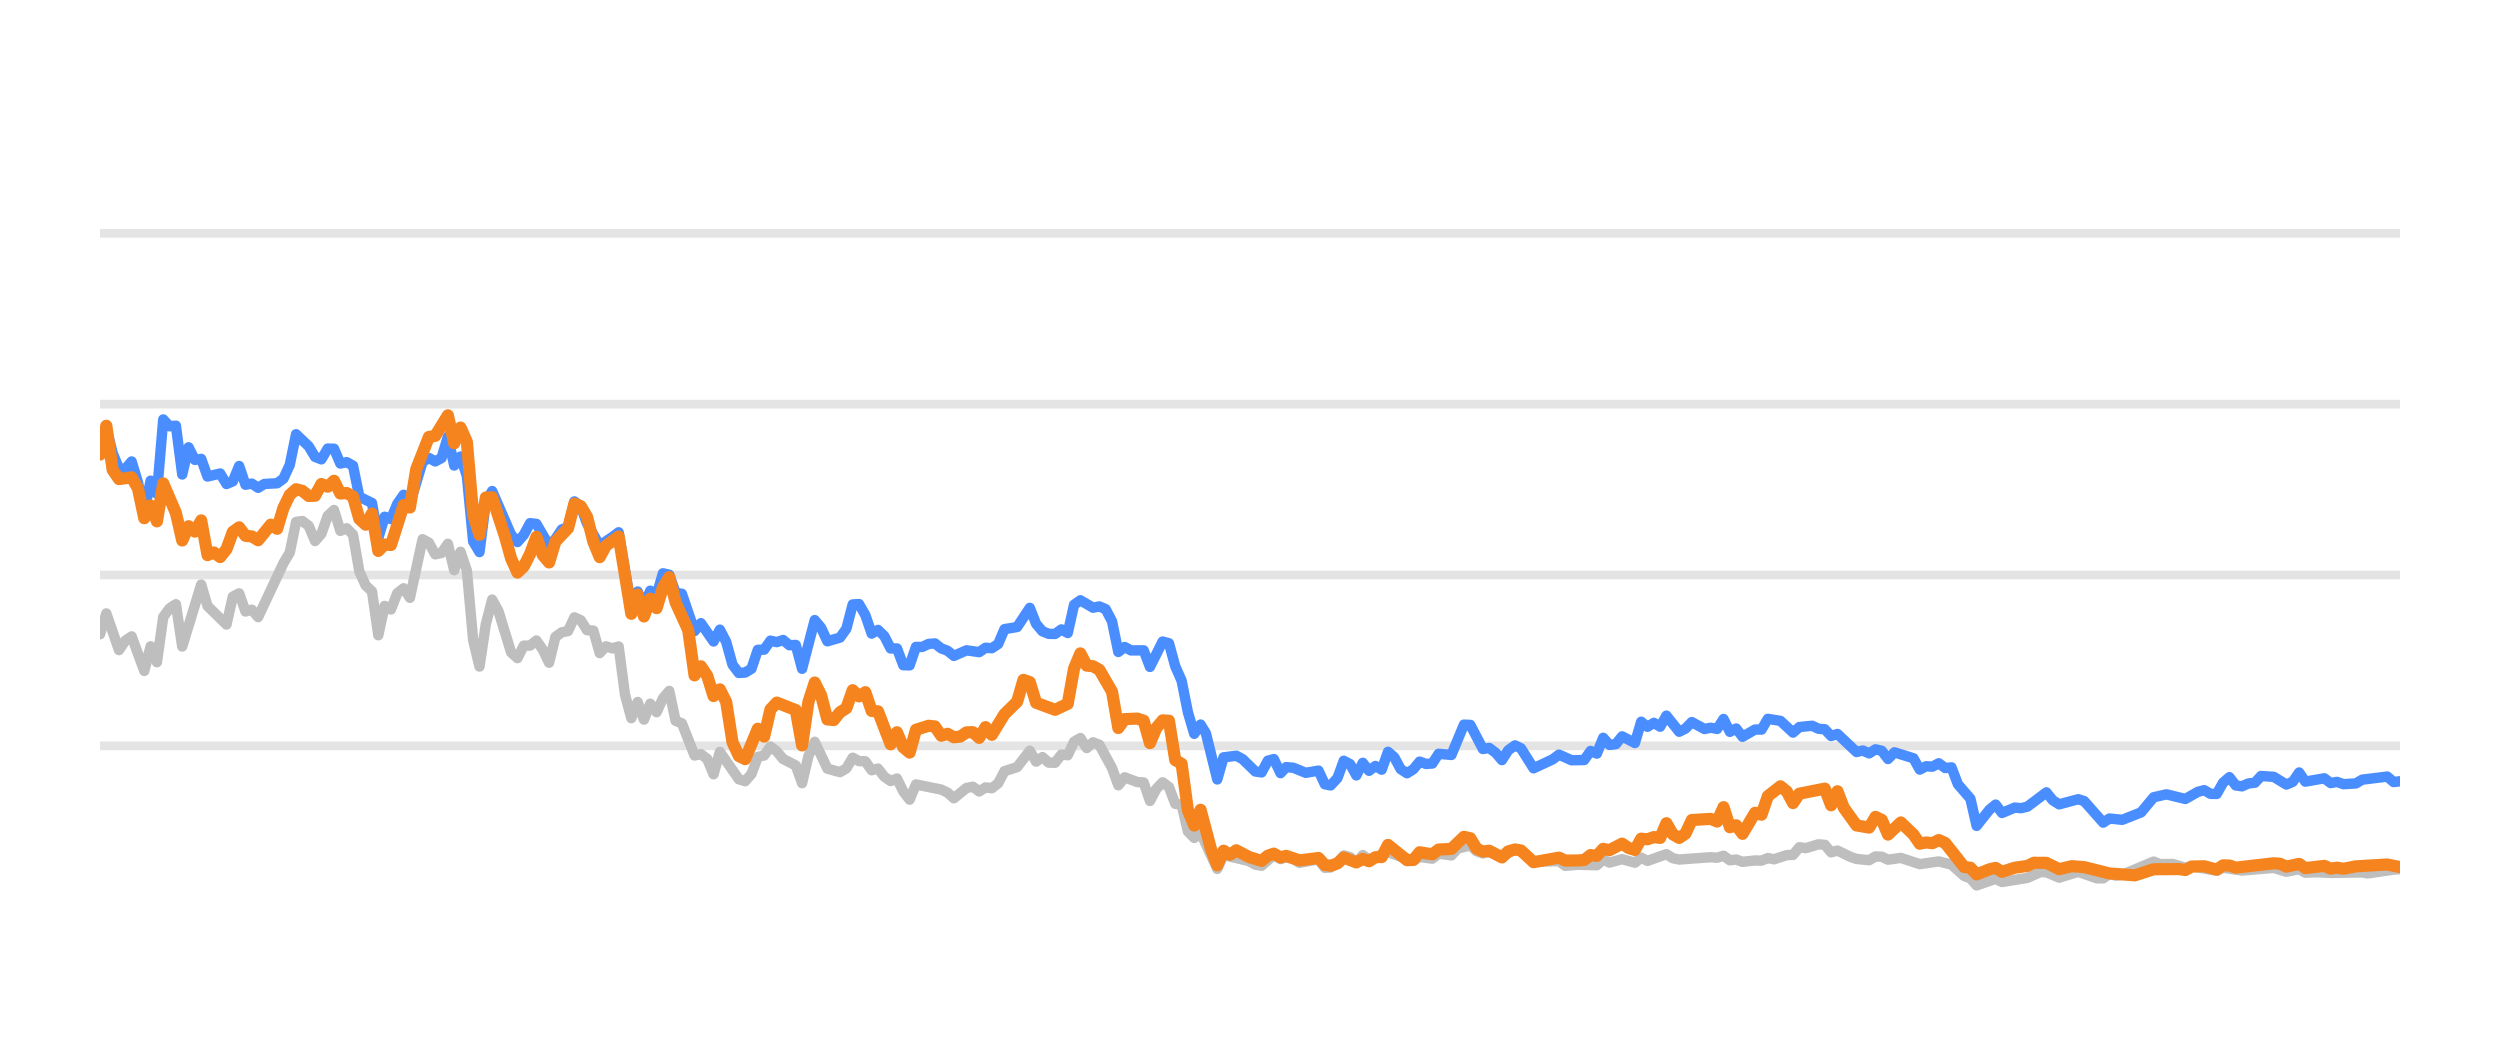
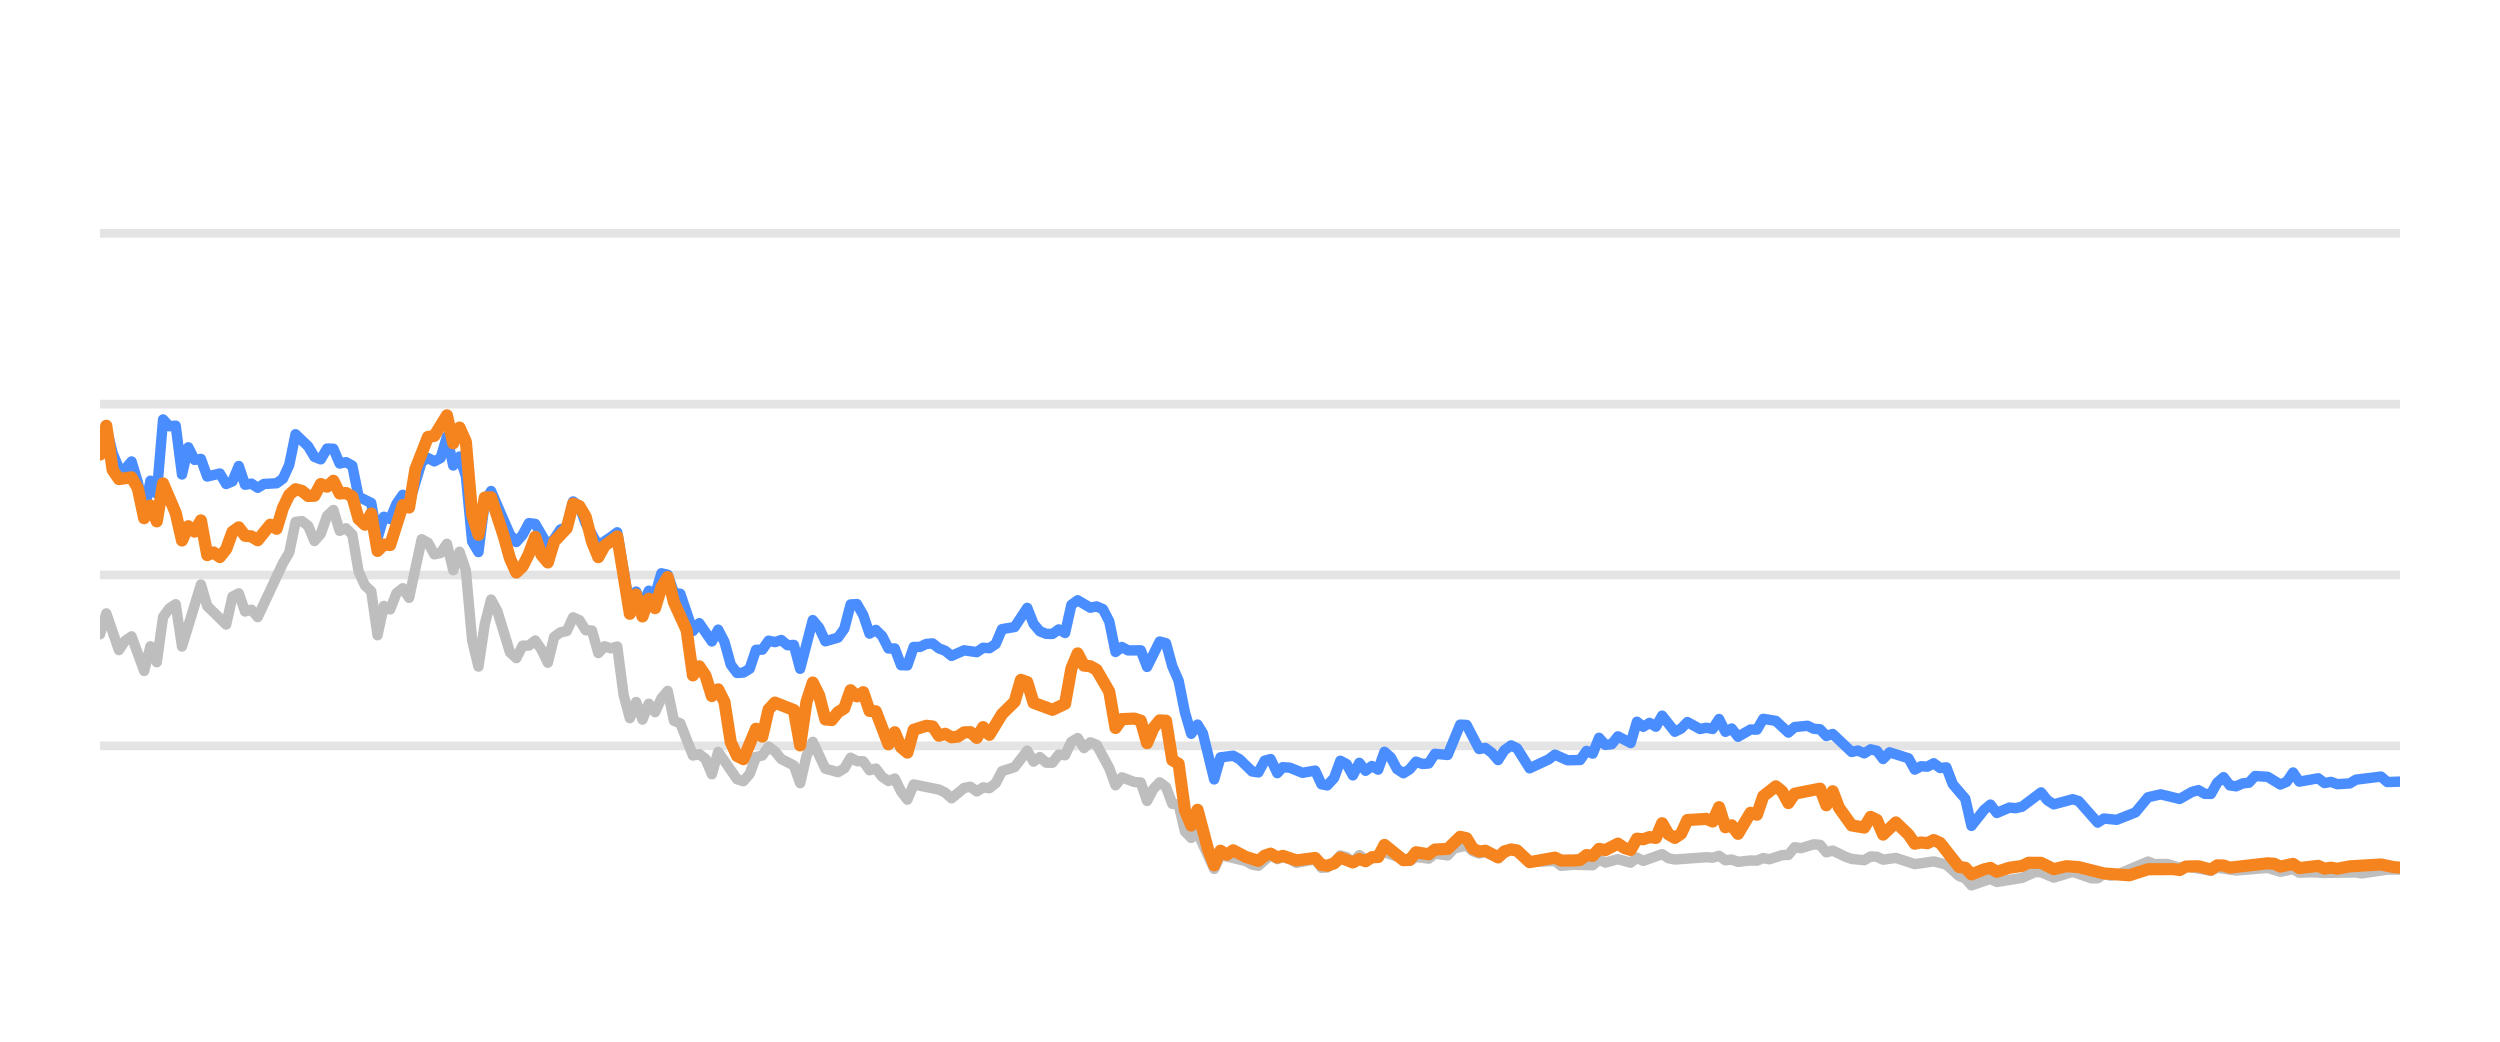
<svg xmlns="http://www.w3.org/2000/svg" width="144pt" height="60pt" viewBox="0 0 144 60" version="1.1">
  <defs>
    <style type="text/css">*{stroke-linejoin: round; stroke-linecap: butt}</style>
  </defs>
  <g id="figure_1">
    <g id="patch_1">
      <path d="M 0 60  L 144 60  L 144 0  L 0 0  L 0 60  z " style="fill: none; opacity: 0" />
    </g>
    <g id="axes_1">
      <g id="patch_2">
        <path d="M 5.76 52.8  L 138.24 52.8  L 138.24 3.6  L 5.76 3.6  L 5.76 52.8  z " style="fill: none" />
      </g>
      <g id="matplotlib.axis_1" />
      <g id="matplotlib.axis_2" />
      <g id="line2d_1">
-         <path d="M 5.76 42.96  L 138.24 42.96  " clip-path="url(#pbc812e2f67)" style="fill: none; stroke: #b2b2b2; stroke-opacity: 0.35; stroke-width: 0.5; stroke-linecap: square" />
+         <path d="M 5.76 42.96  L 138.24 42.96  " clip-path="url(#p45729c1a1d)" style="fill: none; stroke: #b2b2b2; stroke-opacity: 0.35; stroke-width: 0.5; stroke-linecap: square" />
      </g>
      <g id="line2d_2">
-         <path d="M 5.76 33.12  L 138.24 33.12  " clip-path="url(#pbc812e2f67)" style="fill: none; stroke: #b2b2b2; stroke-opacity: 0.35; stroke-width: 0.5; stroke-linecap: square" />
+         <path d="M 5.76 33.12  L 138.24 33.12  " clip-path="url(#p45729c1a1d)" style="fill: none; stroke: #b2b2b2; stroke-opacity: 0.35; stroke-width: 0.5; stroke-linecap: square" />
      </g>
      <g id="line2d_3">
-         <path d="M 5.76 23.28  L 138.24 23.28  " clip-path="url(#pbc812e2f67)" style="fill: none; stroke: #b2b2b2; stroke-opacity: 0.35; stroke-width: 0.5; stroke-linecap: square" />
+         <path d="M 5.76 23.28  L 138.24 23.28  " clip-path="url(#p45729c1a1d)" style="fill: none; stroke: #b2b2b2; stroke-opacity: 0.35; stroke-width: 0.5; stroke-linecap: square" />
      </g>
      <g id="line2d_4">
-         <path d="M 5.76 13.44  L 138.24 13.44  " clip-path="url(#pbc812e2f67)" style="fill: none; stroke: #b2b2b2; stroke-opacity: 0.35; stroke-width: 0.5; stroke-linecap: square" />
+         <path d="M 5.76 13.44  L 138.24 13.44  " clip-path="url(#p45729c1a1d)" style="fill: none; stroke: #b2b2b2; stroke-opacity: 0.35; stroke-width: 0.5; stroke-linecap: square" />
      </g>
      <g id="line2d_5">
-         <path d="M 5.76 36.534  L 6.124 35.334  L 6.853 37.445  L 7.217 36.903  L 7.582 36.657  L 8.31 38.645  L 8.675 37.228  L 9.039 38.143  L 9.403 35.536  L 9.768 35.044  L 10.132 34.803  L 10.496 37.238  L 11.589 33.671  L 11.954 34.906  L 13.046 35.974  L 13.411 34.365  L 13.775 34.178  L 14.139 35.221  L 14.504 35.118  L 14.868 35.546  L 16.325 32.441  L 16.69 31.831  L 17.054 30.065  L 17.418 30.011  L 17.783 30.291  L 18.147 31.162  L 18.511 30.749  L 18.876 29.715  L 19.24 29.376  L 19.604 30.576  L 19.969 30.429  L 20.333 30.793  L 20.697 32.918  L 21.062 33.72  L 21.426 34.06  L 21.79 36.589  L 22.155 34.901  L 22.519 35.103  L 22.883 34.168  L 23.248 33.883  L 23.612 34.434  L 24.341 31.059  L 24.705 31.26  L 25.069 31.929  L 25.434 31.851  L 25.798 31.324  L 26.162 32.844  L 26.527 31.782  L 26.891 32.859  L 27.255 36.884  L 27.619 38.394  L 27.984 35.954  L 28.348 34.537  L 28.712 35.206  L 29.441 37.578  L 29.805 37.907  L 30.17 37.189  L 30.534 37.184  L 30.898 36.894  L 31.263 37.42  L 31.627 38.173  L 31.991 36.687  L 32.356 36.421  L 32.72 36.348  L 33.084 35.56  L 33.449 35.723  L 33.813 36.298  L 34.177 36.323  L 34.542 37.617  L 34.906 37.228  L 35.27 37.346  L 35.635 37.238  L 35.999 40.008  L 36.363 41.366  L 36.728 40.436  L 37.092 41.45  L 37.456 40.534  L 37.821 41.022  L 38.185 40.224  L 38.549 39.796  L 38.914 41.518  L 39.278 41.666  L 40.007 43.516  L 40.371 43.437  L 40.735 43.713  L 41.1 44.598  L 41.464 43.309  L 42.557 44.884  L 42.921 44.997  L 43.285 44.579  L 43.65 43.6  L 44.014 43.516  L 44.378 43.004  L 44.743 43.28  L 45.107 43.718  L 45.836 44.092  L 46.2 45.11  L 46.564 43.555  L 46.929 42.729  L 47.657 44.274  L 48.386 44.475  L 48.75 44.259  L 49.115 43.644  L 49.479 43.841  L 49.843 43.851  L 50.208 44.367  L 50.572 44.269  L 50.936 44.741  L 51.301 44.987  L 51.665 44.844  L 52.029 45.587  L 52.394 46.06  L 52.758 45.184  L 54.215 45.479  L 54.58 45.656  L 54.944 45.981  L 55.672 45.386  L 56.037 45.317  L 56.401 45.587  L 56.765 45.356  L 57.13 45.4  L 57.494 45.115  L 57.858 44.421  L 58.587 44.185  L 59.316 43.24  L 59.68 43.87  L 60.044 43.609  L 60.409 43.929  L 60.773 43.934  L 61.137 43.462  L 61.502 43.501  L 61.866 42.724  L 62.23 42.512  L 62.595 43.088  L 62.959 42.758  L 63.323 42.901  L 64.052 44.239  L 64.416 45.233  L 64.781 44.775  L 65.509 45.046  L 65.874 45.071  L 66.238 46.133  L 66.602 45.445  L 66.967 45.061  L 67.331 45.331  L 67.695 46.301  L 68.06 46.345  L 68.424 47.895  L 68.788 48.264  L 69.153 47.964  L 70.114 50.05  L 70.477 49.248  L 71.94 49.597  L 72.303 49.804  L 72.668 49.868  L 73.373 49.248  L 73.76 49.484  L 74.079 49.376  L 74.488 49.479  L 74.852 49.7  L 75.945 49.494  L 76.311 49.986  L 76.644 49.966  L 77.038 49.7  L 77.401 49.272  L 77.764 49.371  L 78.124 49.681  L 78.497 49.253  L 78.857 49.513  L 79.95 49.09  L 81.409 49.587  L 81.771 49.361  L 82.501 49.459  L 82.865 49.169  L 83.6 49.272  L 83.965 48.874  L 84.69 48.702  L 85.054 49.031  L 85.415 49.159  L 85.777 49.08  L 86.512 49.366  L 87.265 48.908  L 87.606 49.051  L 88.332 49.646  L 89.796 49.597  L 90.156 49.873  L 90.882 49.809  L 91.979 49.838  L 92.344 49.509  L 92.707 49.686  L 93.433 49.489  L 94.17 49.691  L 94.532 49.4  L 94.896 49.587  L 95.986 49.199  L 96.355 49.435  L 96.72 49.509  L 98.537 49.376  L 98.907 49.405  L 99.276 49.292  L 99.641 49.553  L 100.004 49.509  L 100.369 49.641  L 101.092 49.563  L 101.464 49.572  L 101.828 49.425  L 102.184 49.494  L 102.92 49.253  L 103.278 49.243  L 103.644 48.8  L 104.015 48.854  L 104.742 48.633  L 105.108 48.662  L 105.472 49.095  L 105.838 48.992  L 106.567 49.346  L 106.935 49.474  L 107.662 49.548  L 108.029 49.331  L 108.39 49.346  L 108.75 49.518  L 109.489 49.415  L 110.579 49.774  L 111.674 49.617  L 112.405 49.799  L 113.136 50.458  L 113.495 50.591  L 113.853 50.999  L 114.591 50.743  L 114.949 50.625  L 115.317 50.802  L 116.778 50.566  L 117.521 50.232  L 117.873 50.242  L 118.609 50.552  L 119.705 50.217  L 120.778 50.591  L 121.144 50.591  L 121.504 50.33  L 121.875 50.438  L 122.242 50.389  L 124.05 49.627  L 124.42 49.774  L 125.147 49.764  L 125.876 49.981  L 126.24 49.897  L 127.684 50.158  L 128.049 49.981  L 129.141 50.143  L 130.966 49.991  L 131.693 50.212  L 132.43 50.064  L 132.786 50.266  L 133.513 50.242  L 134.246 50.281  L 136.065 50.251  L 136.378 50.31  L 137.871 50.089  L 138.24 50.064  L 138.24 50.064  " clip-path="url(#pbc812e2f67)" style="fill: none; stroke: #bebebe; stroke-width: 0.6; stroke-linecap: round" />
+         <path d="M 5.76 36.534  L 6.123 35.334  L 6.85 37.445  L 7.213 36.903  L 7.577 36.657  L 8.303 38.645  L 8.667 37.228  L 9.03 38.143  L 9.393 35.536  L 9.757 35.044  L 10.12 34.803  L 10.483 37.238  L 11.573 33.671  L 11.936 34.906  L 13.026 35.974  L 13.39 34.365  L 13.753 34.178  L 14.116 35.221  L 14.48 35.118  L 14.843 35.546  L 16.296 32.441  L 16.66 31.831  L 17.023 30.065  L 17.386 30.011  L 17.75 30.291  L 18.113 31.162  L 18.476 30.749  L 18.84 29.715  L 19.203 29.376  L 19.566 30.576  L 19.93 30.429  L 20.293 30.793  L 20.656 32.918  L 21.02 33.72  L 21.383 34.06  L 21.746 36.589  L 22.11 34.901  L 22.473 35.103  L 22.836 34.168  L 23.2 33.883  L 23.563 34.434  L 24.289 31.059  L 24.653 31.26  L 25.016 31.929  L 25.379 31.851  L 25.743 31.324  L 26.106 32.844  L 26.469 31.782  L 26.833 32.859  L 27.196 36.884  L 27.559 38.394  L 27.923 35.954  L 28.286 34.537  L 28.649 35.206  L 29.376 37.578  L 29.739 37.907  L 30.103 37.189  L 30.466 37.184  L 30.829 36.894  L 31.193 37.42  L 31.556 38.173  L 31.919 36.687  L 32.283 36.421  L 32.646 36.348  L 33.009 35.56  L 33.373 35.723  L 33.736 36.298  L 34.099 36.323  L 34.463 37.617  L 34.826 37.228  L 35.189 37.346  L 35.553 37.238  L 35.916 40.008  L 36.279 41.366  L 36.642 40.436  L 37.006 41.45  L 37.369 40.534  L 37.732 41.022  L 38.096 40.224  L 38.459 39.796  L 38.822 41.518  L 39.186 41.666  L 39.912 43.516  L 40.276 43.437  L 40.639 43.713  L 41.002 44.598  L 41.366 43.309  L 42.456 44.884  L 42.819 44.997  L 43.182 44.579  L 43.546 43.6  L 43.909 43.516  L 44.272 43.004  L 44.636 43.28  L 44.999 43.718  L 45.726 44.092  L 46.089 45.11  L 46.452 43.555  L 46.816 42.729  L 47.542 44.274  L 48.269 44.475  L 48.632 44.259  L 48.995 43.644  L 49.359 43.841  L 49.722 43.851  L 50.085 44.367  L 50.449 44.269  L 50.812 44.741  L 51.175 44.987  L 51.539 44.844  L 51.902 45.587  L 52.265 46.06  L 52.629 45.184  L 54.082 45.479  L 54.445 45.656  L 54.809 45.981  L 55.535 45.386  L 55.899 45.317  L 56.262 45.587  L 56.625 45.356  L 56.989 45.4  L 57.352 45.115  L 57.715 44.421  L 58.442 44.185  L 59.169 43.24  L 59.532 43.87  L 59.895 43.609  L 60.258 43.929  L 60.622 43.934  L 60.985 43.462  L 61.348 43.501  L 61.712 42.724  L 62.075 42.512  L 62.438 43.088  L 62.802 42.758  L 63.165 42.901  L 63.892 44.239  L 64.255 45.233  L 64.618 44.775  L 65.345 45.046  L 65.708 45.071  L 66.072 46.133  L 66.435 45.445  L 66.798 45.061  L 67.162 45.331  L 67.525 46.301  L 67.888 46.345  L 68.252 47.895  L 68.615 48.264  L 68.978 47.964  L 69.937 50.05  L 70.299 49.248  L 71.759 49.597  L 72.121 49.804  L 72.484 49.868  L 73.187 49.248  L 73.573 49.484  L 73.891 49.376  L 74.3 49.479  L 74.662 49.7  L 75.752 49.494  L 76.117 49.986  L 76.449 49.966  L 76.842 49.7  L 77.204 49.272  L 77.566 49.371  L 77.925 49.681  L 78.297 49.253  L 78.657 49.513  L 79.746 49.09  L 81.201 49.587  L 81.562 49.361  L 82.29 49.459  L 82.653 49.169  L 83.386 49.272  L 83.75 48.874  L 84.473 48.702  L 84.837 49.031  L 85.196 49.159  L 85.557 49.08  L 86.29 49.366  L 87.041 48.908  L 87.381 49.051  L 88.105 49.646  L 89.565 49.597  L 89.924 49.873  L 90.648 49.809  L 91.742 49.838  L 92.106 49.509  L 92.468 49.686  L 93.192 49.489  L 93.927 49.691  L 94.288 49.4  L 94.651 49.587  L 95.738 49.199  L 96.106 49.435  L 96.47 49.509  L 98.282 49.376  L 98.651 49.405  L 99.019 49.292  L 99.383 49.553  L 99.745 49.509  L 100.109 49.641  L 100.83 49.563  L 101.201 49.572  L 101.564 49.425  L 101.919 49.494  L 102.653 49.253  L 103.01 49.243  L 103.375 48.8  L 103.745 48.854  L 104.47 48.633  L 104.835 48.662  L 105.198 49.095  L 105.563 48.992  L 106.29 49.346  L 106.657 49.474  L 107.382 49.548  L 107.748 49.331  L 108.108 49.346  L 108.467 49.518  L 109.204 49.415  L 110.291 49.774  L 111.383 49.617  L 112.112 49.799  L 112.841 50.458  L 113.199 50.591  L 113.556 50.999  L 114.292 50.743  L 114.649 50.625  L 115.016 50.802  L 116.473 50.566  L 117.213 50.232  L 117.565 50.242  L 118.299 50.552  L 119.392 50.217  L 120.462 50.591  L 120.827 50.591  L 121.186 50.33  L 121.556 50.438  L 121.922 50.389  L 123.725 49.627  L 124.094 49.774  L 124.818 49.764  L 125.546 49.981  L 125.909 49.897  L 127.349 50.158  L 127.712 49.981  L 128.802 50.143  L 130.622 49.991  L 131.347 50.212  L 132.082 50.064  L 132.437 50.266  L 133.162 50.242  L 133.893 50.281  L 135.707 50.251  L 136.019 50.31  L 137.508 50.089  L 138.24 50.089  L 138.24 50.089  " clip-path="url(#p45729c1a1d)" style="fill: none; stroke: #bebebe; stroke-width: 0.6; stroke-linecap: round" />
      </g>
      <g id="line2d_6">
-         <path d="M 5.76 25.735  L 6.124 24.623  L 6.489 26.104  L 6.853 26.98  L 7.217 27.009  L 7.582 26.581  L 7.946 27.782  L 8.31 29.499  L 8.675 27.688  L 9.039 28.441  L 9.403 24.161  L 9.768 24.554  L 10.132 24.52  L 10.496 27.329  L 10.861 25.765  L 11.225 26.488  L 11.589 26.434  L 11.954 27.447  L 12.682 27.275  L 13.046 27.88  L 13.411 27.723  L 13.775 26.842  L 14.139 27.92  L 14.504 27.856  L 14.868 28.097  L 15.232 27.875  L 15.961 27.836  L 16.325 27.57  L 16.69 26.778  L 17.054 25.012  L 17.783 25.71  L 18.147 26.316  L 18.511 26.458  L 18.876 25.838  L 19.24 25.848  L 19.604 26.699  L 19.969 26.621  L 20.333 26.822  L 20.697 28.613  L 21.426 28.972  L 21.79 30.995  L 22.155 29.765  L 22.519 29.897  L 22.883 29.022  L 23.248 28.5  L 23.612 29.007  L 24.341 26.601  L 24.705 26.38  L 25.069 26.576  L 25.434 26.38  L 25.798 25.15  L 26.162 26.813  L 26.527 26.296  L 26.891 27.418  L 27.255 31.191  L 27.619 31.801  L 27.984 28.899  L 28.348 28.284  L 29.441 30.803  L 29.805 31.221  L 30.17 30.808  L 30.534 30.134  L 30.898 30.178  L 31.627 31.428  L 31.991 31.044  L 32.356 30.498  L 32.72 30.365  L 33.084 28.884  L 33.449 29.154  L 33.813 30.153  L 34.542 31.423  L 35.27 30.931  L 35.635 30.66  L 36.363 34.999  L 36.728 34.074  L 37.092 34.916  L 37.456 34.025  L 37.821 34.261  L 38.185 33.022  L 38.549 33.105  L 38.914 34.153  L 39.278 34.202  L 40.007 36.348  L 40.371 35.895  L 41.1 36.948  L 41.464 36.269  L 41.828 36.972  L 42.192 38.286  L 42.557 38.763  L 42.921 38.739  L 43.285 38.517  L 43.65 37.43  L 44.014 37.42  L 44.378 36.903  L 44.743 36.987  L 45.107 36.864  L 45.471 37.164  L 45.836 37.149  L 46.2 38.522  L 46.929 35.718  L 47.293 36.156  L 47.657 36.938  L 48.386 36.726  L 48.75 36.215  L 49.115 34.817  L 49.479 34.793  L 49.843 35.427  L 50.208 36.495  L 50.572 36.284  L 50.936 36.638  L 51.301 37.351  L 51.665 37.351  L 52.029 38.316  L 52.394 38.325  L 52.758 37.263  L 53.122 37.263  L 53.487 37.09  L 53.851 37.061  L 54.215 37.346  L 54.58 37.484  L 54.944 37.779  L 55.672 37.459  L 56.401 37.563  L 56.765 37.312  L 57.13 37.336  L 57.494 37.095  L 57.858 36.239  L 58.587 36.116  L 59.316 35.014  L 59.68 35.934  L 60.044 36.362  L 60.409 36.51  L 60.773 36.515  L 61.137 36.254  L 61.502 36.461  L 61.866 34.837  L 62.23 34.576  L 62.959 35.004  L 63.323 34.931  L 63.688 35.088  L 64.052 35.787  L 64.416 37.553  L 64.781 37.268  L 65.145 37.464  L 65.874 37.459  L 66.238 38.414  L 66.967 36.953  L 67.331 37.051  L 67.695 38.379  L 68.06 39.206  L 68.424 41.031  L 68.788 42.266  L 69.153 41.735  L 69.46 42.237  L 70.114 44.894  L 70.477 43.624  L 71.21 43.531  L 71.577 43.728  L 72.303 44.436  L 72.668 44.49  L 73.028 43.816  L 73.373 43.723  L 73.76 44.534  L 74.079 44.19  L 74.488 44.22  L 75.215 44.515  L 75.945 44.387  L 76.311 45.174  L 76.644 45.238  L 77.038 44.815  L 77.401 43.821  L 77.764 44.013  L 78.124 44.662  L 78.497 43.939  L 78.857 44.397  L 79.223 44.121  L 79.585 44.333  L 79.95 43.304  L 80.314 43.624  L 80.676 44.298  L 81.044 44.539  L 81.409 44.308  L 81.771 43.87  L 82.135 44.003  L 82.501 43.978  L 82.865 43.418  L 83.6 43.486  L 84.323 41.74  L 84.69 41.755  L 85.415 43.142  L 85.777 43.083  L 86.147 43.359  L 86.512 43.782  L 86.873 43.216  L 87.265 42.935  L 87.606 43.103  L 88.332 44.254  L 89.429 43.742  L 89.796 43.467  L 90.52 43.791  L 91.251 43.777  L 91.617 43.255  L 91.979 43.408  L 92.344 42.498  L 92.707 42.906  L 93.074 42.862  L 93.433 42.414  L 94.17 42.798  L 94.532 41.573  L 94.896 41.863  L 95.262 41.637  L 95.626 41.858  L 95.986 41.223  L 96.72 42.148  L 97.083 41.966  L 97.446 41.592  L 98.177 41.991  L 98.537 41.917  L 98.907 41.986  L 99.276 41.415  L 99.641 42.153  L 100.004 41.961  L 100.369 42.438  L 101.092 42.02  L 101.464 42.025  L 101.828 41.405  L 102.555 41.523  L 103.278 42.197  L 103.644 41.878  L 104.382 41.804  L 104.742 41.976  L 105.108 42.006  L 105.472 42.394  L 105.838 42.276  L 106.935 43.314  L 107.297 43.231  L 107.662 43.393  L 108.029 43.162  L 108.39 43.245  L 108.75 43.718  L 109.12 43.334  L 110.216 43.678  L 110.579 44.328  L 110.944 44.136  L 111.303 44.16  L 111.674 43.964  L 112.044 44.239  L 112.405 44.2  L 112.773 45.169  L 113.495 46.005  L 113.853 47.57  L 114.591 46.64  L 114.949 46.345  L 115.317 46.827  L 116.049 46.517  L 116.411 46.552  L 116.778 46.463  L 117.873 45.641  L 118.236 46.094  L 118.609 46.33  L 119.705 46.035  L 120.048 46.143  L 121.144 47.383  L 121.504 47.147  L 122.242 47.221  L 123.327 46.793  L 124.05 45.922  L 124.788 45.755  L 125.876 46.02  L 126.593 45.612  L 126.963 45.513  L 127.328 45.725  L 127.684 45.73  L 128.049 45.081  L 128.414 44.766  L 128.778 45.238  L 129.141 45.292  L 129.511 45.125  L 129.88 45.085  L 130.237 44.697  L 130.966 44.746  L 131.693 45.189  L 132.064 45.031  L 132.43 44.495  L 132.786 45.021  L 133.882 44.83  L 134.246 45.105  L 134.614 45.036  L 134.98 45.169  L 135.7 45.125  L 136.065 44.908  L 137.508 44.731  L 137.871 45.046  L 138.24 45.002  L 138.24 45.002  " clip-path="url(#pbc812e2f67)" style="fill: none; stroke: #4a8dff; stroke-width: 0.6; stroke-linecap: round" />
+         <path d="M 5.76 25.735  L 6.123 24.623  L 6.487 26.104  L 6.85 26.98  L 7.213 27.009  L 7.577 26.581  L 7.94 27.782  L 8.303 29.499  L 8.667 27.688  L 9.03 28.441  L 9.393 24.161  L 9.757 24.554  L 10.12 24.52  L 10.483 27.329  L 10.847 25.765  L 11.21 26.488  L 11.573 26.434  L 11.936 27.447  L 12.663 27.275  L 13.026 27.88  L 13.39 27.723  L 13.753 26.842  L 14.116 27.92  L 14.48 27.856  L 14.843 28.097  L 15.206 27.875  L 15.933 27.836  L 16.296 27.57  L 16.66 26.778  L 17.023 25.012  L 17.75 25.71  L 18.113 26.316  L 18.476 26.458  L 18.84 25.838  L 19.203 25.848  L 19.566 26.699  L 19.93 26.621  L 20.293 26.822  L 20.656 28.613  L 21.383 28.972  L 21.746 30.995  L 22.11 29.765  L 22.473 29.897  L 22.836 29.022  L 23.2 28.5  L 23.563 29.007  L 24.289 26.601  L 24.653 26.38  L 25.016 26.576  L 25.379 26.38  L 25.743 25.15  L 26.106 26.813  L 26.469 26.296  L 26.833 27.418  L 27.196 31.191  L 27.559 31.801  L 27.923 28.899  L 28.286 28.284  L 29.376 30.803  L 29.739 31.221  L 30.103 30.808  L 30.466 30.134  L 30.829 30.178  L 31.556 31.428  L 31.919 31.044  L 32.283 30.498  L 32.646 30.365  L 33.009 28.884  L 33.373 29.154  L 33.736 30.153  L 34.463 31.423  L 35.189 30.931  L 35.553 30.66  L 36.279 34.999  L 36.642 34.074  L 37.006 34.916  L 37.369 34.025  L 37.732 34.261  L 38.096 33.022  L 38.459 33.105  L 38.822 34.153  L 39.186 34.202  L 39.912 36.348  L 40.276 35.895  L 41.002 36.948  L 41.366 36.269  L 41.729 36.972  L 42.092 38.286  L 42.456 38.763  L 42.819 38.739  L 43.182 38.517  L 43.546 37.43  L 43.909 37.42  L 44.272 36.903  L 44.636 36.987  L 44.999 36.864  L 45.362 37.164  L 45.726 37.149  L 46.089 38.522  L 46.816 35.718  L 47.179 36.156  L 47.542 36.938  L 48.269 36.726  L 48.632 36.215  L 48.995 34.817  L 49.359 34.793  L 49.722 35.427  L 50.085 36.495  L 50.449 36.284  L 50.812 36.638  L 51.175 37.351  L 51.539 37.351  L 51.902 38.316  L 52.265 38.325  L 52.629 37.263  L 52.992 37.263  L 53.355 37.09  L 53.719 37.061  L 54.082 37.346  L 54.445 37.484  L 54.809 37.779  L 55.535 37.459  L 56.262 37.563  L 56.625 37.312  L 56.989 37.336  L 57.352 37.095  L 57.715 36.239  L 58.442 36.116  L 59.169 35.014  L 59.532 35.934  L 59.895 36.362  L 60.258 36.51  L 60.622 36.515  L 60.985 36.254  L 61.348 36.461  L 61.712 34.837  L 62.075 34.576  L 62.802 35.004  L 63.165 34.931  L 63.528 35.088  L 63.892 35.787  L 64.255 37.553  L 64.618 37.268  L 64.982 37.464  L 65.708 37.459  L 66.072 38.414  L 66.798 36.953  L 67.162 37.051  L 67.525 38.379  L 67.888 39.206  L 68.252 41.031  L 68.615 42.266  L 68.978 41.735  L 69.285 42.237  L 69.937 44.894  L 70.299 43.624  L 71.031 43.531  L 71.396 43.728  L 72.121 44.436  L 72.484 44.49  L 72.843 43.816  L 73.187 43.723  L 73.573 44.534  L 73.891 44.19  L 74.3 44.22  L 75.024 44.515  L 75.752 44.387  L 76.117 45.174  L 76.449 45.238  L 76.842 44.815  L 77.204 43.821  L 77.566 44.013  L 77.925 44.662  L 78.297 43.939  L 78.657 44.397  L 79.021 44.121  L 79.382 44.333  L 79.746 43.304  L 80.109 43.624  L 80.47 44.298  L 80.837 44.539  L 81.201 44.308  L 81.562 43.87  L 81.925 44.003  L 82.29 43.978  L 82.653 43.418  L 83.386 43.486  L 84.107 41.74  L 84.473 41.755  L 85.196 43.142  L 85.557 43.083  L 85.926 43.359  L 86.29 43.782  L 86.65 43.216  L 87.041 42.935  L 87.381 43.103  L 88.105 44.254  L 89.199 43.742  L 89.565 43.467  L 90.287 43.791  L 91.016 43.777  L 91.381 43.255  L 91.742 43.408  L 92.106 42.498  L 92.468 42.906  L 92.834 42.862  L 93.192 42.414  L 93.927 42.798  L 94.288 41.573  L 94.651 41.863  L 95.016 41.637  L 95.379 41.858  L 95.738 41.223  L 96.47 42.148  L 96.832 41.966  L 97.194 41.592  L 97.923 41.991  L 98.282 41.917  L 98.651 41.986  L 99.019 41.415  L 99.383 42.153  L 99.745 41.961  L 100.109 42.438  L 100.83 42.02  L 101.201 42.025  L 101.564 41.405  L 102.289 41.523  L 103.01 42.197  L 103.375 41.878  L 104.111 41.804  L 104.47 41.976  L 104.835 42.006  L 105.198 42.394  L 105.563 42.276  L 106.657 43.314  L 107.018 43.231  L 107.382 43.393  L 107.748 43.162  L 108.108 43.245  L 108.467 43.718  L 108.836 43.334  L 109.929 43.678  L 110.291 44.328  L 110.654 44.136  L 111.013 44.16  L 111.383 43.964  L 111.752 44.239  L 112.112 44.2  L 112.479 45.169  L 113.199 46.005  L 113.556 47.57  L 114.292 46.64  L 114.649 46.345  L 115.016 46.827  L 115.746 46.517  L 116.107 46.552  L 116.473 46.463  L 117.565 45.641  L 117.927 46.094  L 118.299 46.33  L 119.392 46.035  L 119.734 46.143  L 120.827 47.383  L 121.186 47.147  L 121.922 47.221  L 123.004 46.793  L 123.725 45.922  L 124.46 45.755  L 125.546 46.02  L 126.261 45.612  L 126.63 45.513  L 126.994 45.725  L 127.349 45.73  L 127.712 45.081  L 128.077 44.766  L 128.44 45.238  L 128.802 45.292  L 129.17 45.125  L 129.539 45.085  L 129.895 44.697  L 130.622 44.746  L 131.347 45.189  L 131.716 45.031  L 132.082 44.495  L 132.437 45.021  L 133.53 44.83  L 133.893 45.105  L 134.26 45.036  L 134.625 45.169  L 135.342 45.125  L 135.707 44.908  L 137.146 44.731  L 137.508 45.046  L 138.24 45.021  L 138.24 45.021  " clip-path="url(#p45729c1a1d)" style="fill: none; stroke: #4a8dff; stroke-width: 0.6; stroke-linecap: round" />
      </g>
      <g id="line2d_7">
-         <path d="M 5.76 26.183  L 6.124 24.525  L 6.489 27.068  L 6.853 27.595  L 7.582 27.496  L 7.946 28.131  L 8.31 29.848  L 8.675 29.12  L 9.039 30.03  L 9.403 27.846  L 10.132 29.543  L 10.496 31.132  L 10.861 30.311  L 11.225 30.621  L 11.589 29.976  L 11.954 31.974  L 12.318 31.821  L 12.682 32.087  L 13.046 31.634  L 13.411 30.635  L 13.775 30.375  L 14.139 30.862  L 14.504 30.896  L 14.868 31.118  L 15.597 30.222  L 15.961 30.458  L 16.325 29.258  L 16.69 28.505  L 17.054 28.18  L 17.418 28.274  L 17.783 28.569  L 18.147 28.554  L 18.511 27.88  L 18.876 28.033  L 19.24 27.693  L 19.604 28.426  L 19.969 28.397  L 20.333 28.603  L 20.697 29.888  L 21.062 30.222  L 21.426 29.583  L 21.79 31.733  L 22.155 31.364  L 22.519 31.393  L 23.248 29.095  L 23.612 29.233  L 23.976 27.024  L 24.705 25.169  L 25.069 25.105  L 25.798 23.925  L 26.162 25.533  L 26.527 24.628  L 26.891 25.445  L 27.255 29.642  L 27.619 30.803  L 27.984 28.658  L 28.348 28.643  L 29.077 30.872  L 29.441 32.17  L 29.805 32.977  L 30.17 32.628  L 30.534 31.905  L 30.898 30.921  L 31.263 31.969  L 31.627 32.397  L 31.991 31.196  L 32.72 30.424  L 33.084 29.012  L 33.449 29.154  L 33.813 29.765  L 34.177 31.201  L 34.542 32.092  L 34.906 31.432  L 35.635 30.901  L 36.363 35.354  L 36.728 34.247  L 37.092 35.506  L 37.456 34.483  L 37.821 35.029  L 38.185 33.833  L 38.549 33.243  L 38.914 34.699  L 39.642 36.293  L 40.007 38.901  L 40.371 38.379  L 40.735 38.921  L 41.1 40.092  L 41.464 39.708  L 41.828 40.426  L 42.192 42.753  L 42.557 43.545  L 42.921 43.728  L 43.65 41.976  L 44.014 42.429  L 44.378 40.864  L 44.743 40.47  L 45.836 40.899  L 46.2 42.935  L 46.564 40.436  L 46.929 39.314  L 47.293 40.042  L 47.657 41.44  L 48.022 41.474  L 48.386 41.022  L 48.75 40.795  L 49.115 39.757  L 49.479 40.111  L 49.843 39.87  L 50.208 40.948  L 50.572 40.972  L 51.301 42.871  L 51.665 42.178  L 52.029 43.044  L 52.394 43.349  L 52.758 42.035  L 53.487 41.804  L 53.851 41.843  L 54.215 42.379  L 54.58 42.266  L 54.944 42.468  L 55.308 42.429  L 55.672 42.183  L 56.037 42.173  L 56.401 42.502  L 56.765 41.883  L 57.13 42.325  L 57.858 41.135  L 58.587 40.421  L 58.951 39.162  L 59.316 39.29  L 59.68 40.48  L 60.773 40.884  L 61.502 40.539  L 61.866 38.502  L 62.23 37.637  L 62.595 38.34  L 62.959 38.375  L 63.323 38.581  L 64.052 39.836  L 64.416 41.932  L 64.781 41.42  L 65.509 41.391  L 65.874 41.509  L 66.238 42.803  L 66.602 41.937  L 66.967 41.494  L 67.331 41.514  L 67.695 43.782  L 68.06 43.993  L 68.424 46.67  L 68.788 47.55  L 69.153 46.645  L 69.75 48.894  L 70.114 49.843  L 70.477 49.002  L 70.849 49.233  L 71.21 48.977  L 71.94 49.361  L 72.668 49.587  L 73.028 49.287  L 73.373 49.169  L 73.76 49.39  L 74.079 49.297  L 74.852 49.558  L 75.945 49.42  L 76.311 49.823  L 76.644 49.868  L 77.038 49.73  L 77.401 49.395  L 78.124 49.676  L 78.497 49.474  L 78.857 49.607  L 79.223 49.376  L 79.585 49.366  L 79.95 48.667  L 81.044 49.548  L 81.409 49.528  L 81.771 49.09  L 82.501 49.208  L 82.865 48.933  L 83.6 48.898  L 84.323 48.2  L 84.69 48.283  L 85.054 48.884  L 85.415 49.046  L 85.777 49.002  L 86.512 49.386  L 86.873 49.041  L 87.265 48.928  L 87.606 48.987  L 88.332 49.661  L 89.796 49.4  L 90.156 49.568  L 90.882 49.563  L 91.251 49.533  L 91.617 49.253  L 91.979 49.297  L 92.344 48.894  L 92.707 48.967  L 93.433 48.593  L 93.804 48.844  L 94.17 48.957  L 94.532 48.308  L 94.896 48.342  L 95.262 48.215  L 95.626 48.264  L 95.986 47.418  L 96.355 48.057  L 96.72 48.264  L 97.083 48.018  L 97.446 47.235  L 98.537 47.167  L 98.907 47.319  L 99.276 46.493  L 99.641 47.649  L 100.004 47.536  L 100.369 48.028  L 101.092 46.817  L 101.464 46.926  L 101.828 45.858  L 102.555 45.292  L 102.92 45.587  L 103.278 46.256  L 103.644 45.715  L 105.108 45.425  L 105.472 46.384  L 105.838 45.577  L 106.197 46.517  L 106.935 47.545  L 107.662 47.668  L 108.029 47.053  L 108.39 47.226  L 108.75 48.072  L 109.489 47.373  L 110.216 48.072  L 110.579 48.598  L 110.944 48.525  L 111.303 48.569  L 111.674 48.387  L 112.044 48.554  L 113.136 49.937  L 113.495 49.981  L 113.853 50.365  L 114.591 50.074  L 114.949 49.991  L 115.317 50.217  L 116.049 49.981  L 116.778 49.878  L 117.154 49.695  L 117.873 49.7  L 118.609 50.064  L 119.331 49.892  L 120.048 49.946  L 121.504 50.31  L 122.969 50.419  L 124.05 50.069  L 125.501 50.06  L 125.876 50.114  L 126.24 49.912  L 126.963 49.897  L 127.684 50.089  L 128.049 49.843  L 128.414 49.853  L 128.778 49.976  L 130.966 49.725  L 131.33 49.75  L 131.693 49.917  L 132.43 49.759  L 132.786 50.001  L 133.882 49.873  L 134.246 50.035  L 134.614 49.976  L 134.98 50.04  L 135.7 49.902  L 137.508 49.794  L 138.24 49.946  L 138.24 49.946  " clip-path="url(#pbc812e2f67)" style="fill: none; stroke: #f5841e; stroke-width: 0.7; stroke-linecap: round" />
+         <path d="M 5.76 26.183  L 6.123 24.525  L 6.487 27.068  L 6.85 27.595  L 7.577 27.496  L 7.94 28.131  L 8.303 29.848  L 8.667 29.12  L 9.03 30.03  L 9.393 27.846  L 10.12 29.543  L 10.483 31.132  L 10.847 30.311  L 11.21 30.621  L 11.573 29.976  L 11.936 31.974  L 12.3 31.821  L 12.663 32.087  L 13.026 31.634  L 13.39 30.635  L 13.753 30.375  L 14.116 30.862  L 14.48 30.896  L 14.843 31.118  L 15.57 30.222  L 15.933 30.458  L 16.296 29.258  L 16.66 28.505  L 17.023 28.18  L 17.386 28.274  L 17.75 28.569  L 18.113 28.554  L 18.476 27.88  L 18.84 28.033  L 19.203 27.693  L 19.566 28.426  L 19.93 28.397  L 20.293 28.603  L 20.656 29.888  L 21.02 30.222  L 21.383 29.583  L 21.746 31.733  L 22.11 31.364  L 22.473 31.393  L 23.2 29.095  L 23.563 29.233  L 23.926 27.024  L 24.653 25.169  L 25.016 25.105  L 25.743 23.925  L 26.106 25.533  L 26.469 24.628  L 26.833 25.445  L 27.196 29.642  L 27.559 30.803  L 27.923 28.658  L 28.286 28.643  L 29.013 30.872  L 29.376 32.17  L 29.739 32.977  L 30.103 32.628  L 30.466 31.905  L 30.829 30.921  L 31.193 31.969  L 31.556 32.397  L 31.919 31.196  L 32.646 30.424  L 33.009 29.012  L 33.373 29.154  L 33.736 29.765  L 34.099 31.201  L 34.463 32.092  L 34.826 31.432  L 35.553 30.901  L 36.279 35.354  L 36.642 34.247  L 37.006 35.506  L 37.369 34.483  L 37.732 35.029  L 38.096 33.833  L 38.459 33.243  L 38.822 34.699  L 39.549 36.293  L 39.912 38.901  L 40.276 38.379  L 40.639 38.921  L 41.002 40.092  L 41.366 39.708  L 41.729 40.426  L 42.092 42.753  L 42.456 43.545  L 42.819 43.728  L 43.546 41.976  L 43.909 42.429  L 44.272 40.864  L 44.636 40.47  L 45.726 40.899  L 46.089 42.935  L 46.452 40.436  L 46.816 39.314  L 47.179 40.042  L 47.542 41.44  L 47.906 41.474  L 48.269 41.022  L 48.632 40.795  L 48.995 39.757  L 49.359 40.111  L 49.722 39.87  L 50.085 40.948  L 50.449 40.972  L 51.175 42.871  L 51.539 42.178  L 51.902 43.044  L 52.265 43.349  L 52.629 42.035  L 53.355 41.804  L 53.719 41.843  L 54.082 42.379  L 54.445 42.266  L 54.809 42.468  L 55.172 42.429  L 55.535 42.183  L 55.899 42.173  L 56.262 42.502  L 56.625 41.883  L 56.989 42.325  L 57.715 41.135  L 58.442 40.421  L 58.805 39.162  L 59.169 39.29  L 59.532 40.48  L 60.622 40.884  L 61.348 40.539  L 61.712 38.502  L 62.075 37.637  L 62.438 38.34  L 62.802 38.375  L 63.165 38.581  L 63.892 39.836  L 64.255 41.932  L 64.618 41.42  L 65.345 41.391  L 65.708 41.509  L 66.072 42.803  L 66.435 41.937  L 66.798 41.494  L 67.162 41.514  L 67.525 43.782  L 67.888 43.993  L 68.252 46.67  L 68.615 47.55  L 68.978 46.645  L 69.574 48.894  L 69.937 49.843  L 70.299 49.002  L 70.67 49.233  L 71.031 48.977  L 71.759 49.361  L 72.484 49.587  L 72.843 49.287  L 73.187 49.169  L 73.573 49.39  L 73.891 49.297  L 74.662 49.558  L 75.752 49.42  L 76.117 49.823  L 76.449 49.868  L 76.842 49.73  L 77.204 49.395  L 77.925 49.676  L 78.297 49.474  L 78.657 49.607  L 79.021 49.376  L 79.382 49.366  L 79.746 48.667  L 80.837 49.548  L 81.201 49.528  L 81.562 49.09  L 82.29 49.208  L 82.653 48.933  L 83.386 48.898  L 84.107 48.2  L 84.473 48.283  L 84.837 48.884  L 85.196 49.046  L 85.557 49.002  L 86.29 49.386  L 86.65 49.041  L 87.041 48.928  L 87.381 48.987  L 88.105 49.661  L 89.565 49.4  L 89.924 49.568  L 90.648 49.563  L 91.016 49.533  L 91.381 49.253  L 91.742 49.297  L 92.106 48.894  L 92.468 48.967  L 93.192 48.593  L 93.562 48.844  L 93.927 48.957  L 94.288 48.308  L 94.651 48.342  L 95.016 48.215  L 95.379 48.264  L 95.738 47.418  L 96.106 48.057  L 96.47 48.264  L 96.832 48.018  L 97.194 47.235  L 98.282 47.167  L 98.651 47.319  L 99.019 46.493  L 99.383 47.649  L 99.745 47.536  L 100.109 48.028  L 100.83 46.817  L 101.201 46.926  L 101.564 45.858  L 102.289 45.292  L 102.653 45.587  L 103.01 46.256  L 103.375 45.715  L 104.835 45.425  L 105.198 46.384  L 105.563 45.577  L 105.921 46.517  L 106.657 47.545  L 107.382 47.668  L 107.748 47.053  L 108.108 47.226  L 108.467 48.072  L 109.204 47.373  L 109.929 48.072  L 110.291 48.598  L 110.654 48.525  L 111.013 48.569  L 111.383 48.387  L 111.752 48.554  L 112.841 49.937  L 113.199 49.981  L 113.556 50.365  L 114.292 50.074  L 114.649 49.991  L 115.016 50.217  L 115.746 49.981  L 116.473 49.878  L 116.848 49.695  L 117.565 49.7  L 118.299 50.064  L 119.018 49.892  L 119.734 49.946  L 121.186 50.31  L 122.647 50.419  L 123.725 50.069  L 125.172 50.06  L 125.546 50.114  L 125.909 49.912  L 126.63 49.897  L 127.349 50.089  L 127.712 49.843  L 128.077 49.853  L 128.44 49.976  L 130.622 49.725  L 130.985 49.75  L 131.347 49.917  L 132.082 49.759  L 132.437 50.001  L 133.53 49.873  L 133.893 50.035  L 134.26 49.976  L 134.625 50.04  L 135.342 49.902  L 137.146 49.794  L 137.876 49.946  L 138.24 49.976  L 138.24 49.976  " clip-path="url(#p45729c1a1d)" style="fill: none; stroke: #f5841e; stroke-width: 0.7; stroke-linecap: round" />
      </g>
    </g>
  </g>
  <defs>
-     <clipPath id="pbc812e2f67">
+     <clipPath id="p45729c1a1d">
      <rect x="5.76" y="3.6" width="132.48" height="49.2" />
    </clipPath>
  </defs>
</svg>
